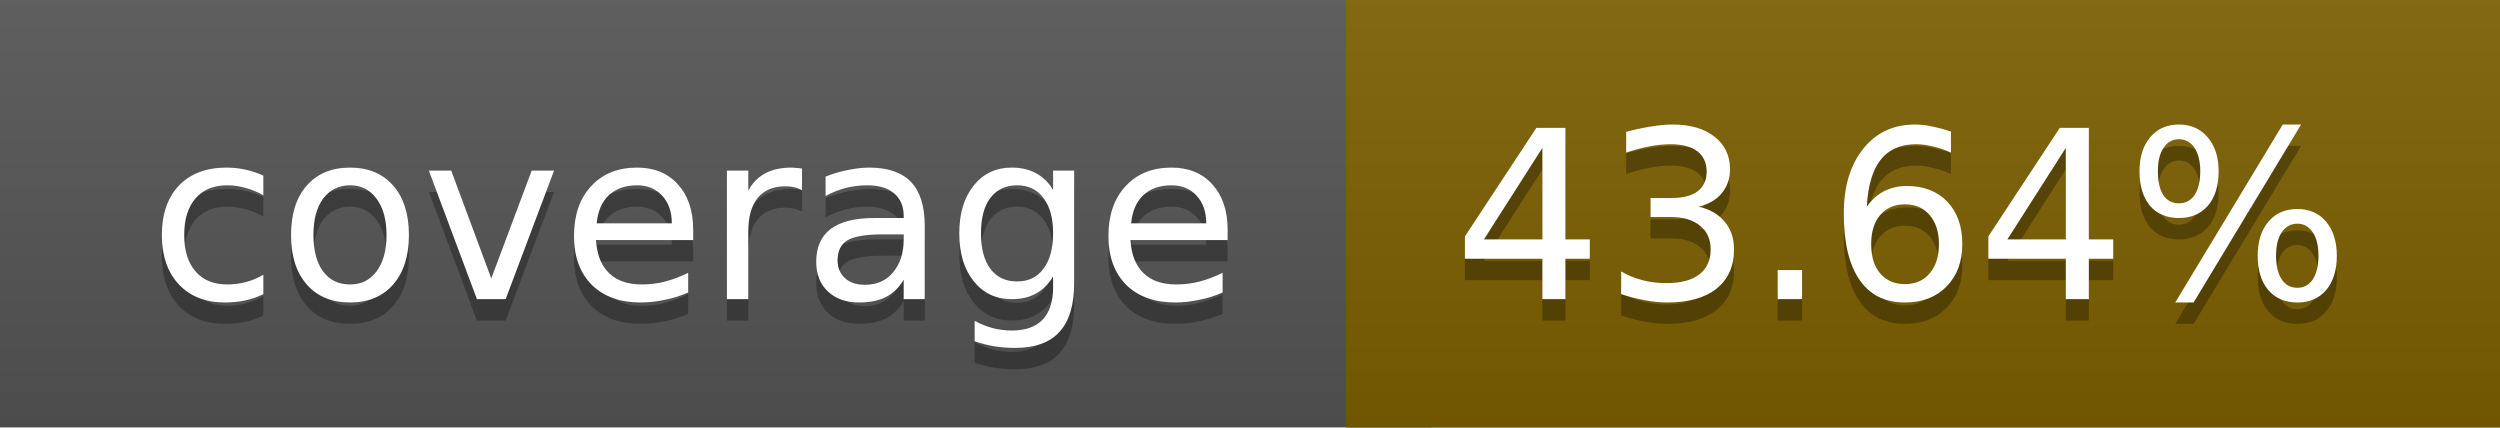
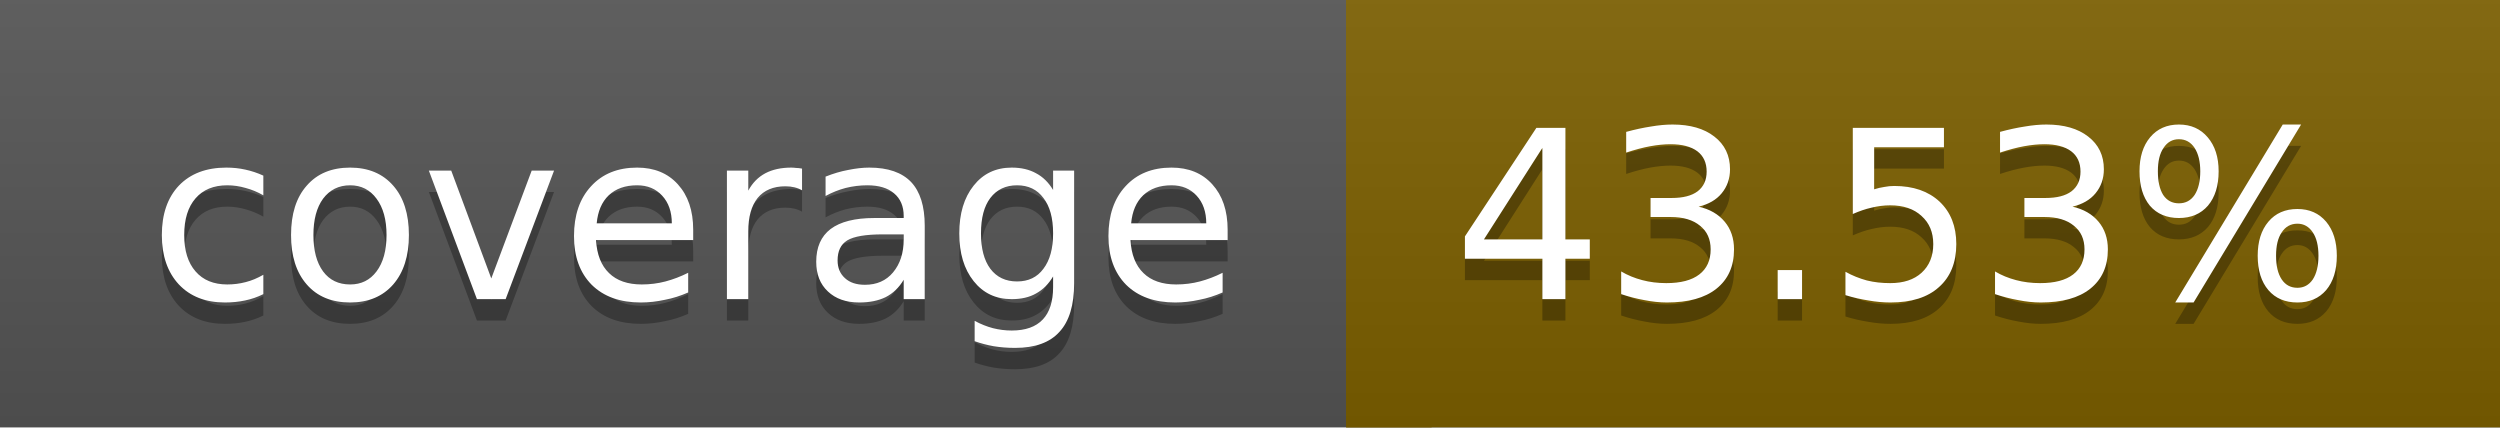
<svg xmlns="http://www.w3.org/2000/svg" width="117" height="20">
  <linearGradient id="a" x2="0" y2="100%">
    <stop offset="0" stop-color="#bbb" stop-opacity=".1" />
    <stop offset="1" stop-opacity=".1" />
  </linearGradient>
  <rect rx="0" width="117" height="20" fill="#555" />
  <rect rx="0" x="63" width="54" height="20" fill="#7d6000" />
  <path fill="#7d6000" d="M63 0h4v20h-4z" />
  <rect rx="0" width="117" height="20" fill="url(#a)" />
  <g fill="#fff" text-anchor="middle" font-family="DejaVu Sans,Verdana,Geneva,sans-serif" font-size="11">
    <text x="32.5" y="15" fill="#010101" fill-opacity=".3">coverage</text>
    <text x="32.5" y="14">coverage</text>
-     <text x="89" y="15" fill="#010101" fill-opacity=".3">43.64%</text>
-     <text x="89" y="14">43.64%</text>
+     <text x="89" y="15" fill="#010101" fill-opacity=".3">43.53%</text>
+     <text x="89" y="14">43.53%</text>
  </g>
</svg>
